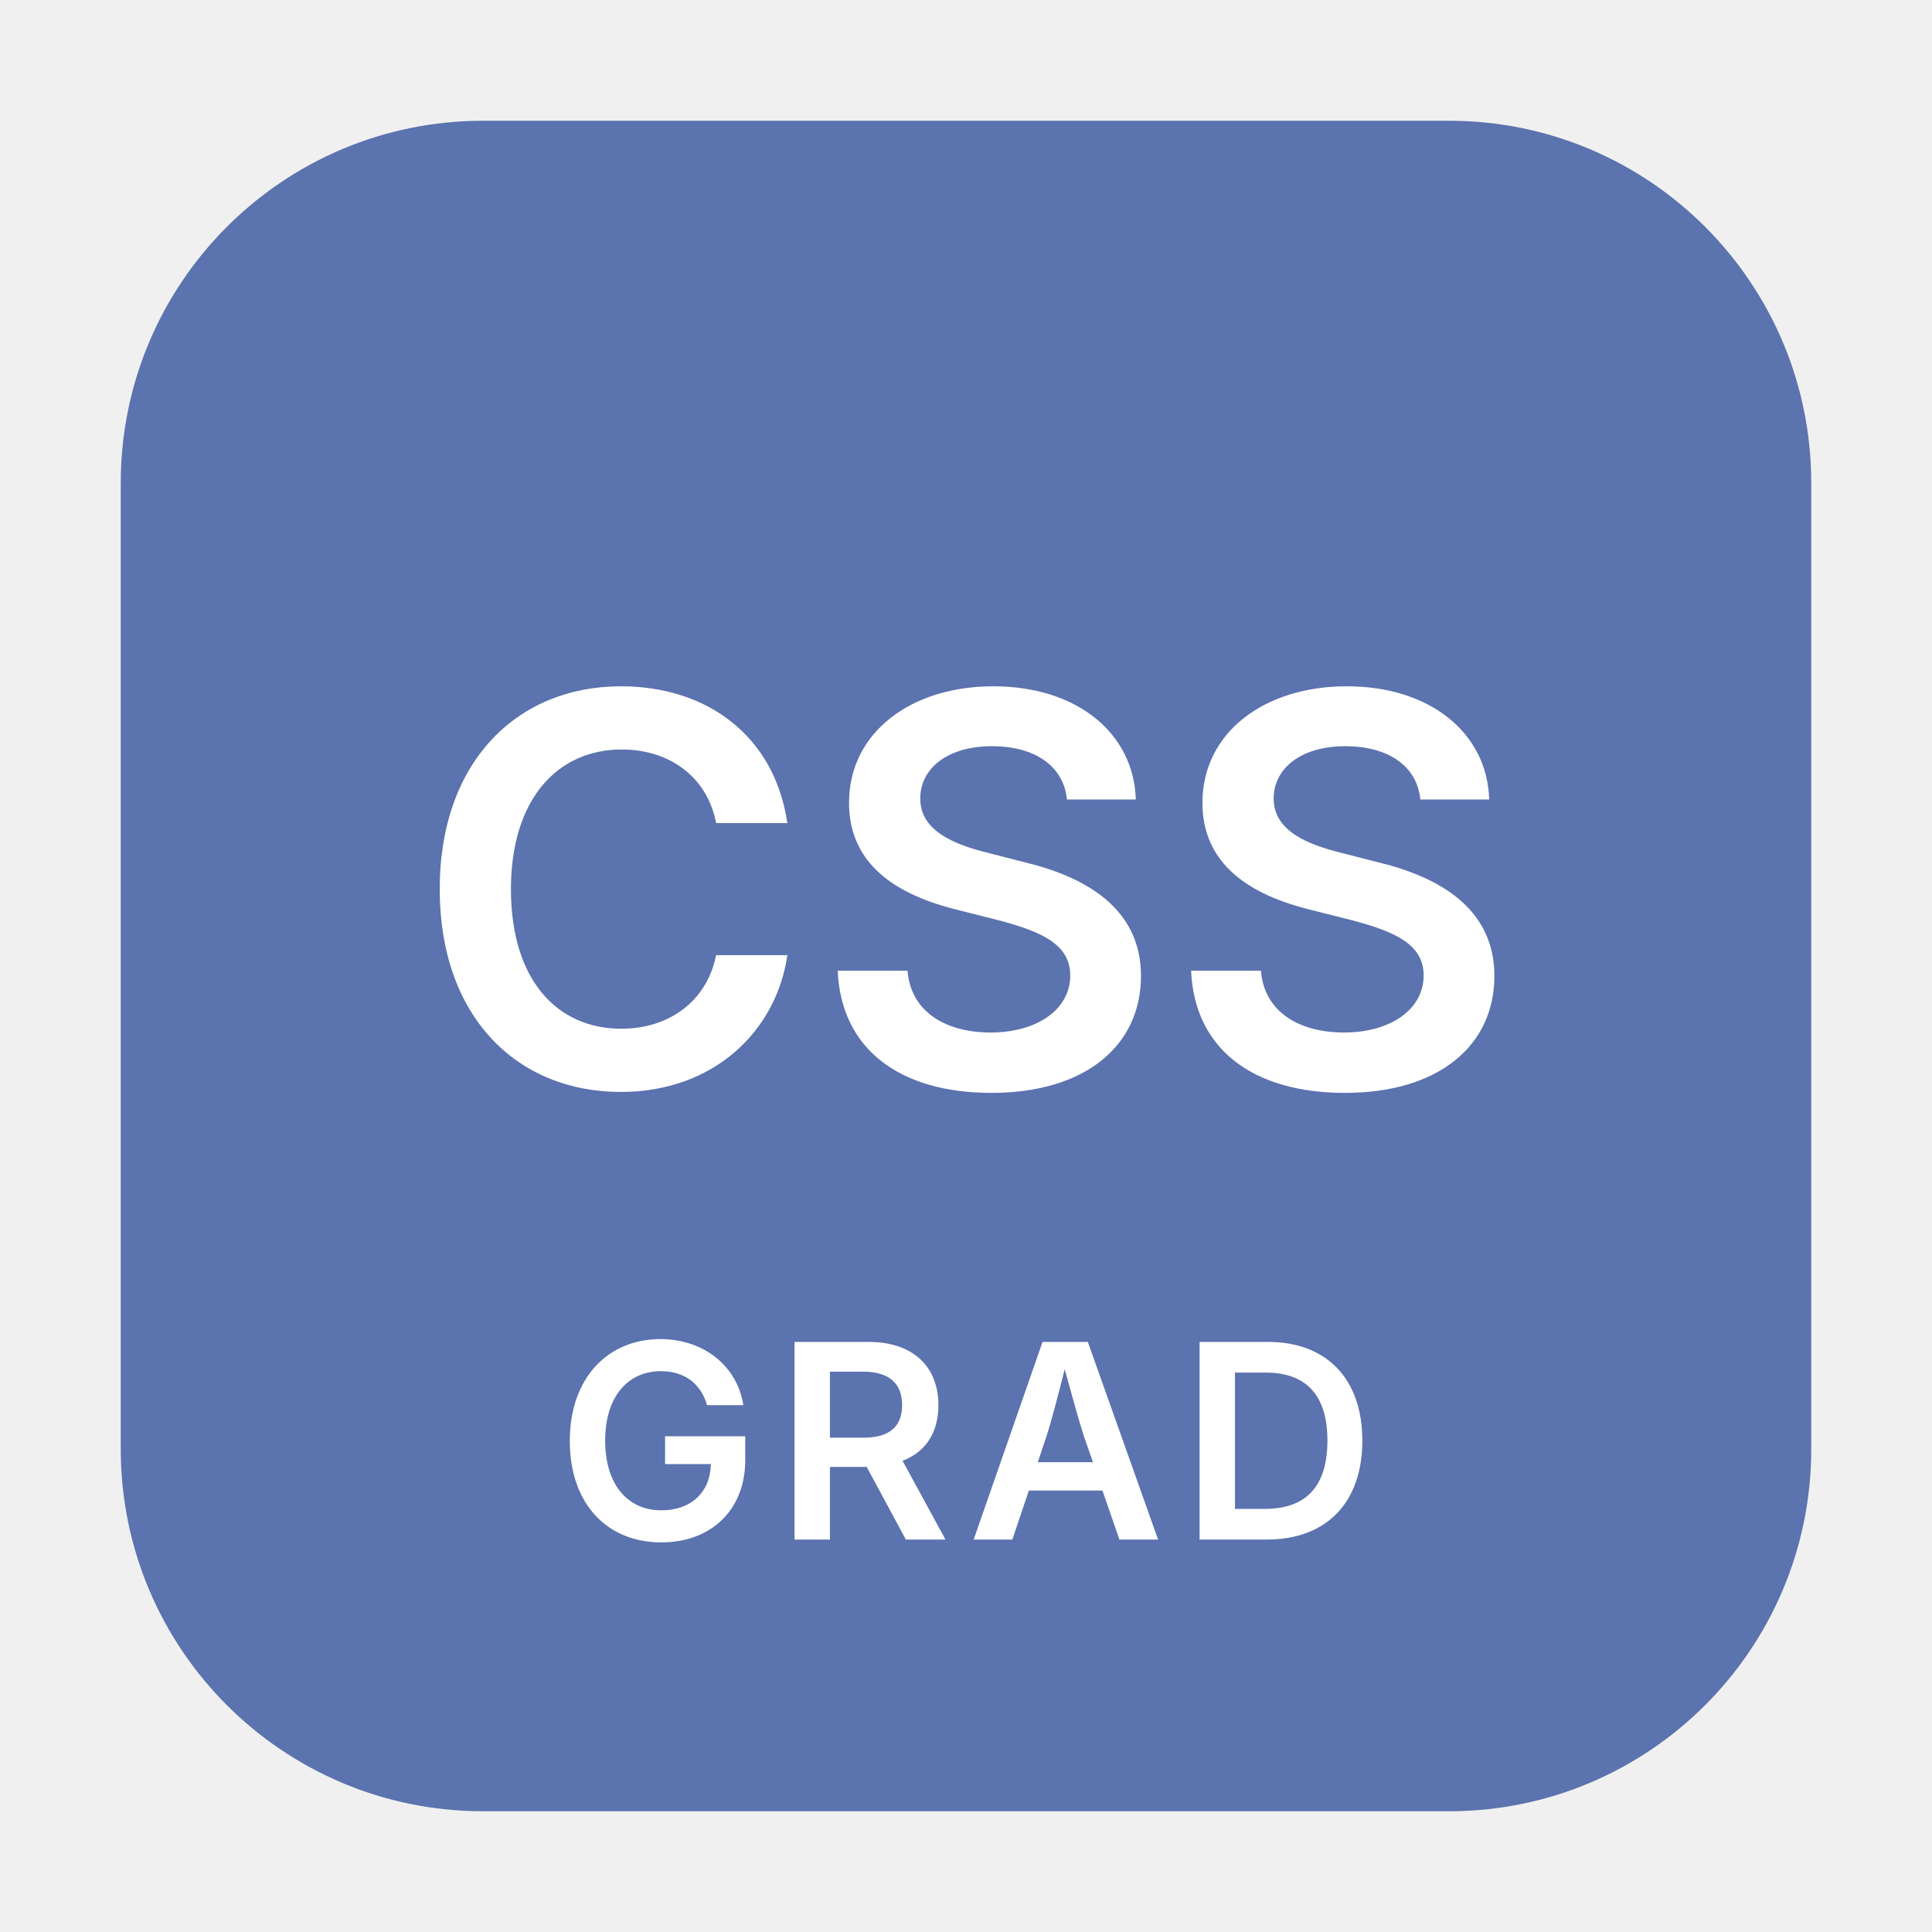
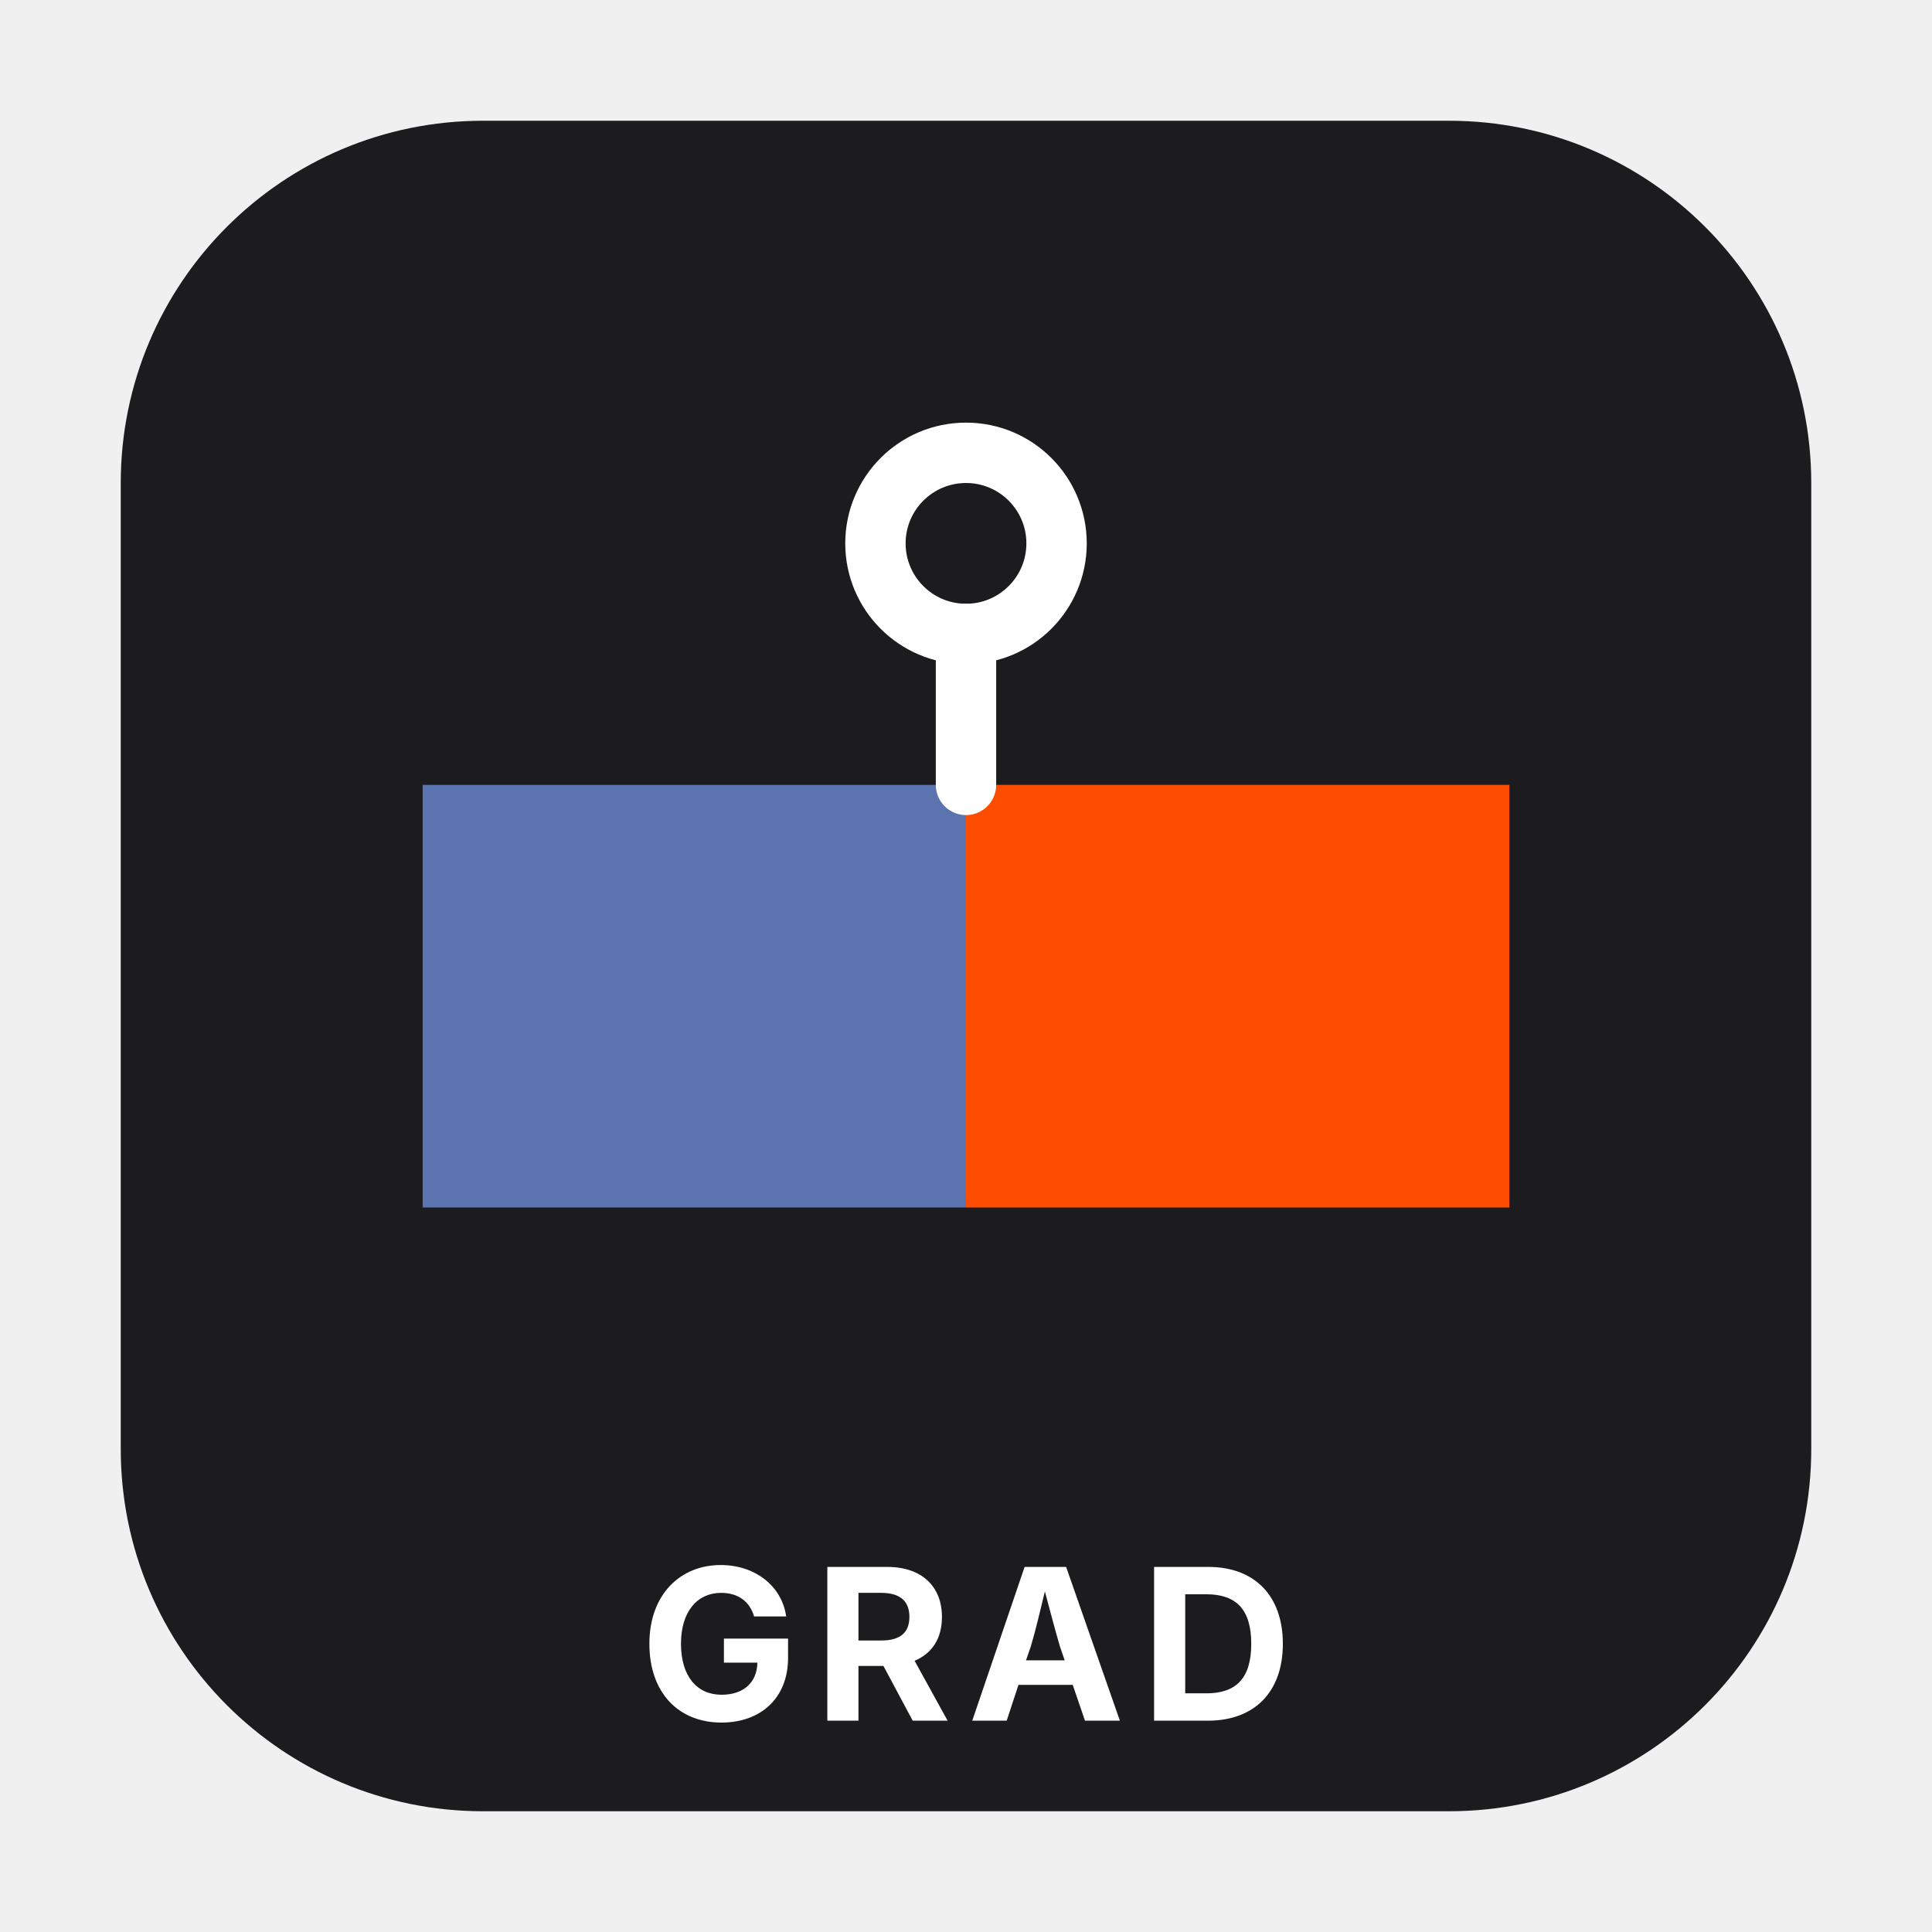
<svg xmlns="http://www.w3.org/2000/svg" viewBox="0 0 64 64" role="img" aria-labelledby="svg-minipictogram-a57596-title svg-minipictogram-a57596-desc">
-   <rect x="4" y="4" width="56" height="56" rx="12" ry="12" fill="#5B73AE" aria-hidden="true" />
-   <text x="32" y="36" text-anchor="middle" font-family="-apple-system, BlinkMacSystemFont, 'Segoe UI', sans-serif" font-size="18" font-weight="600" fill="#FFFFFF">CSS</text>
-   <text x="32" y="51" text-anchor="middle" font-family="-apple-system, BlinkMacSystemFont, 'Segoe UI', sans-serif" font-size="9" font-weight="600" letter-spacing="0.5" fill="#FFFFFF">GRAD</text>
+   <rect x="4" y="4" width="56" height="56" rx="12" ry="12" fill="#1C1C1E" aria-hidden="true" />
+   <rect x="14" y="26" width="18" height="14" fill="#5B73AE" aria-hidden="true" />
+   <rect x="32" y="26" width="18" height="14" fill="#FF4D00" aria-hidden="true" />
+   <circle cx="32" cy="18" r="3" fill="none" stroke="#FFFFFF" stroke-width="2" aria-hidden="true" />
+   <line x1="32" y1="21" x2="32" y2="26" stroke="#FFFFFF" stroke-width="2" stroke-linecap="round" aria-hidden="true" />
+   <text x="32" y="57" text-anchor="middle" font-family="-apple-system, BlinkMacSystemFont, 'Segoe UI', sans-serif" font-size="7" font-weight="700" letter-spacing="0.5" fill="#FFFFFF">GRAD</text>
</svg>
